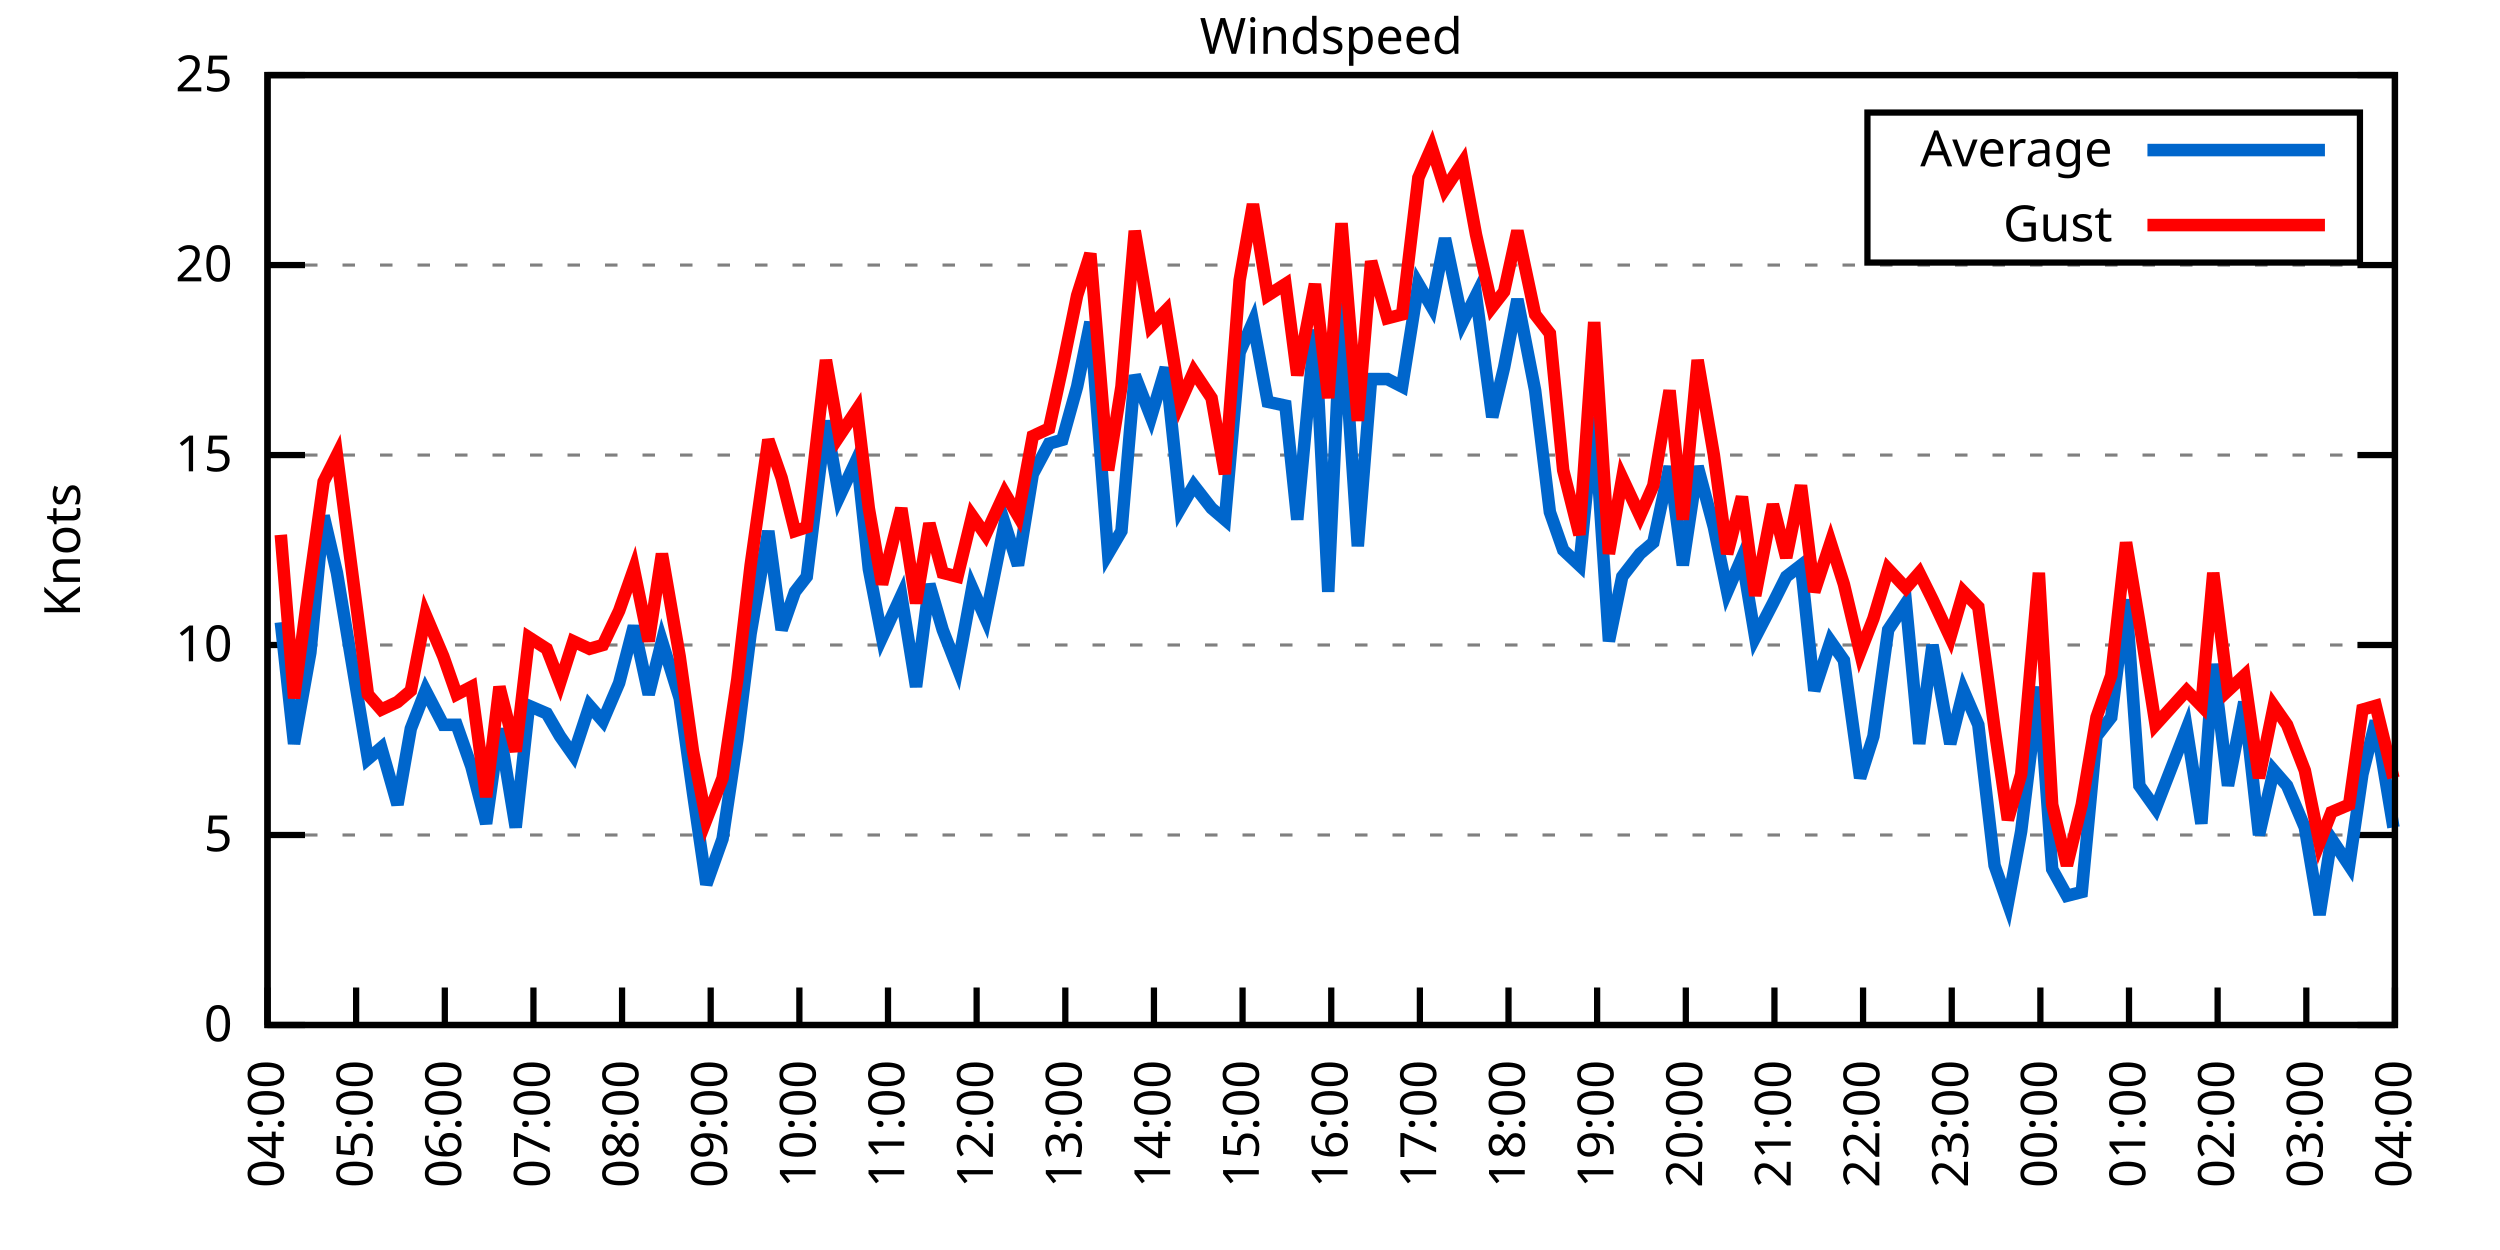
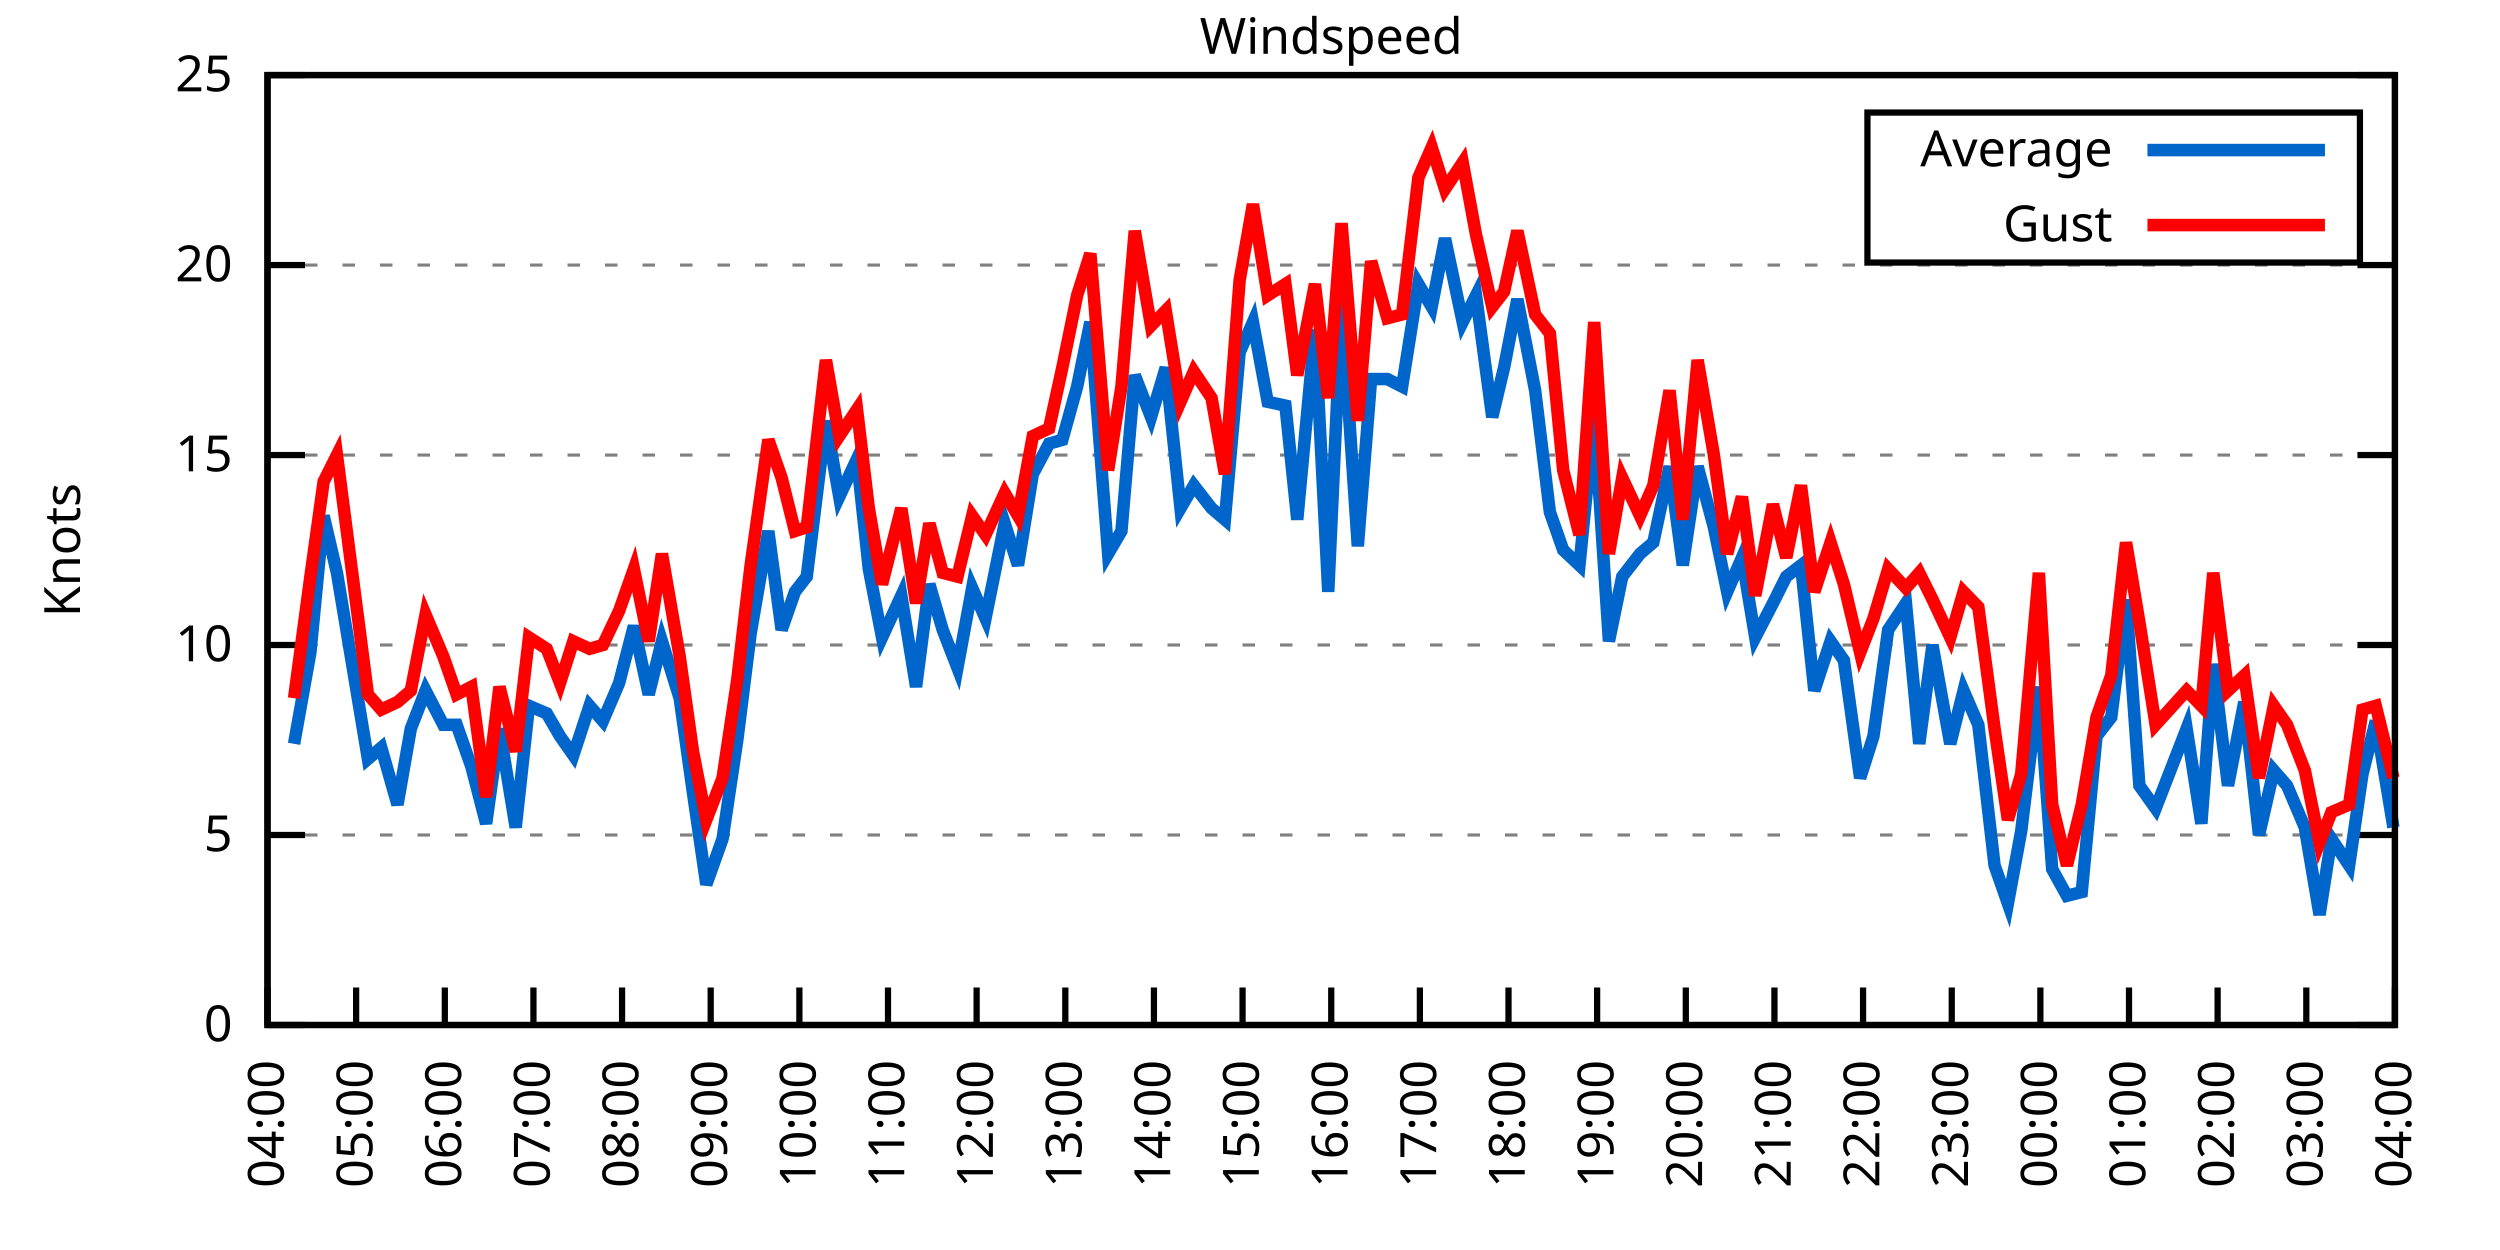
<svg xmlns="http://www.w3.org/2000/svg" xmlns:xlink="http://www.w3.org/1999/xlink" width="400" height="200" viewBox="0 0 400 200">
  <g id="gnuplot_canvas">
    <rect x="0" y="0" width="400" height="200" fill="none" />
    <defs>
      <circle id="gpDot" r="0.5" stroke-width="0.5" stroke="currentColor" />
      <path id="gpPt0" stroke-width="0.333" stroke="currentColor" d="M-1,0 h2 M0,-1 v2" />
      <path id="gpPt1" stroke-width="0.333" stroke="currentColor" d="M-1,-1 L1,1 M1,-1 L-1,1" />
      <path id="gpPt2" stroke-width="0.333" stroke="currentColor" d="M-1,0 L1,0 M0,-1 L0,1 M-1,-1 L1,1 M-1,1 L1,-1" />
      <rect id="gpPt3" stroke-width="0.333" stroke="currentColor" x="-1" y="-1" width="2" height="2" />
      <rect id="gpPt4" stroke-width="0.333" stroke="currentColor" fill="currentColor" x="-1" y="-1" width="2" height="2" />
      <circle id="gpPt5" stroke-width="0.333" stroke="currentColor" cx="0" cy="0" r="1" />
      <use xlink:href="#gpPt5" id="gpPt6" fill="currentColor" stroke="none" />
      <path id="gpPt7" stroke-width="0.333" stroke="currentColor" d="M0,-1.33 L-1.33,0.67 L1.33,0.67 z" />
      <use xlink:href="#gpPt7" id="gpPt8" fill="currentColor" stroke="none" />
      <use xlink:href="#gpPt7" id="gpPt9" stroke="currentColor" transform="rotate(180)" />
      <use xlink:href="#gpPt9" id="gpPt10" fill="currentColor" stroke="none" />
      <use xlink:href="#gpPt3" id="gpPt11" stroke="currentColor" transform="rotate(45)" />
      <use xlink:href="#gpPt11" id="gpPt12" fill="currentColor" stroke="none" />
      <path id="gpPt13" stroke-width="0.333" stroke="currentColor" d="M0,1.330 L1.265,0.411 L0.782,-1.067 L-0.782,-1.076 L-1.265,0.411 z" />
      <use xlink:href="#gpPt13" id="gpPt14" fill="currentColor" stroke="none" />
      <filter id="textbox" filterUnits="objectBoundingBox" x="0" y="0" height="1" width="1">
        <feFlood flood-color="white" flood-opacity="1" result="bgnd" />
        <feComposite in="SourceGraphic" in2="bgnd" operator="atop" />
      </filter>
      <filter id="greybox" filterUnits="objectBoundingBox" x="0" y="0" height="1" width="1">
        <feFlood flood-color="lightgrey" flood-opacity="1" result="grey" />
        <feComposite in="SourceGraphic" in2="grey" operator="atop" />
      </filter>
    </defs>
    <g fill="none" color="white" stroke="currentColor" stroke-width="1.00" stroke-linecap="butt" stroke-linejoin="miter">
</g>
    <g fill="none" color="black" stroke="currentColor" stroke-width="1.00" stroke-linecap="butt" stroke-linejoin="miter">
      <g stroke="none" shape-rendering="crispEdges">
        <polygon fill="rgb(255, 255, 255)" points="42.80,164.00 383.18,164.00 383.18,12.02 42.80,12.02 " />
      </g>
    </g>
    <g fill="none" color="black" stroke="currentColor" stroke-width="1.00" stroke-linecap="butt" stroke-linejoin="miter">
</g>
    <g fill="none" color="black" stroke="black" stroke-width="0.50" stroke-linecap="butt" stroke-linejoin="miter">
</g>
    <g fill="none" color="gray" stroke="currentColor" stroke-width="0.50" stroke-linecap="butt" stroke-linejoin="miter">
      <path stroke="gray" stroke-dasharray="2,4" class="gridline" d="M42.80,164.00 L383.19,164.00  " />
    </g>
    <g fill="none" color="gray" stroke="gray" stroke-width="1.00" stroke-linecap="butt" stroke-linejoin="miter">
</g>
    <g fill="none" color="black" stroke="currentColor" stroke-width="1.00" stroke-linecap="butt" stroke-linejoin="miter">
      <path stroke="black" d="M42.80,164.00 L48.80,164.00 M383.19,164.00 L377.19,164.00  " />
      <g transform="translate(37.20,166.60)" stroke="none" fill="black" font-family="Sans" font-size="8.00" text-anchor="end">
        <text>
          <tspan font-family="Sans"> 0</tspan>
        </text>
      </g>
    </g>
    <g fill="none" color="black" stroke="currentColor" stroke-width="1.00" stroke-linecap="butt" stroke-linejoin="miter">
</g>
    <g fill="none" color="black" stroke="black" stroke-width="0.50" stroke-linecap="butt" stroke-linejoin="miter">
</g>
    <g fill="none" color="gray" stroke="currentColor" stroke-width="0.50" stroke-linecap="butt" stroke-linejoin="miter">
      <path stroke="gray" stroke-dasharray="2,4" class="gridline" d="M42.80,133.60 L383.19,133.60  " />
    </g>
    <g fill="none" color="gray" stroke="gray" stroke-width="1.00" stroke-linecap="butt" stroke-linejoin="miter">
</g>
    <g fill="none" color="black" stroke="currentColor" stroke-width="1.00" stroke-linecap="butt" stroke-linejoin="miter">
      <path stroke="black" d="M42.80,133.60 L48.80,133.60 M383.19,133.60 L377.19,133.60  " />
      <g transform="translate(37.20,136.20)" stroke="none" fill="black" font-family="Sans" font-size="8.00" text-anchor="end">
        <text>
          <tspan font-family="Sans"> 5</tspan>
        </text>
      </g>
    </g>
    <g fill="none" color="black" stroke="currentColor" stroke-width="1.00" stroke-linecap="butt" stroke-linejoin="miter">
</g>
    <g fill="none" color="black" stroke="black" stroke-width="0.50" stroke-linecap="butt" stroke-linejoin="miter">
</g>
    <g fill="none" color="gray" stroke="currentColor" stroke-width="0.50" stroke-linecap="butt" stroke-linejoin="miter">
      <path stroke="gray" stroke-dasharray="2,4" class="gridline" d="M42.80,103.20 L383.19,103.20  " />
    </g>
    <g fill="none" color="gray" stroke="gray" stroke-width="1.00" stroke-linecap="butt" stroke-linejoin="miter">
</g>
    <g fill="none" color="black" stroke="currentColor" stroke-width="1.00" stroke-linecap="butt" stroke-linejoin="miter">
      <path stroke="black" d="M42.80,103.20 L48.80,103.20 M383.19,103.20 L377.19,103.20  " />
      <g transform="translate(37.20,105.80)" stroke="none" fill="black" font-family="Sans" font-size="8.00" text-anchor="end">
        <text>
          <tspan font-family="Sans"> 10</tspan>
        </text>
      </g>
    </g>
    <g fill="none" color="black" stroke="currentColor" stroke-width="1.00" stroke-linecap="butt" stroke-linejoin="miter">
</g>
    <g fill="none" color="black" stroke="black" stroke-width="0.50" stroke-linecap="butt" stroke-linejoin="miter">
</g>
    <g fill="none" color="gray" stroke="currentColor" stroke-width="0.50" stroke-linecap="butt" stroke-linejoin="miter">
      <path stroke="gray" stroke-dasharray="2,4" class="gridline" d="M42.80,72.81 L383.19,72.81  " />
    </g>
    <g fill="none" color="gray" stroke="gray" stroke-width="1.00" stroke-linecap="butt" stroke-linejoin="miter">
</g>
    <g fill="none" color="black" stroke="currentColor" stroke-width="1.00" stroke-linecap="butt" stroke-linejoin="miter">
      <path stroke="black" d="M42.80,72.81 L48.80,72.81 M383.19,72.81 L377.19,72.81  " />
      <g transform="translate(37.20,75.41)" stroke="none" fill="black" font-family="Sans" font-size="8.00" text-anchor="end">
        <text>
          <tspan font-family="Sans"> 15</tspan>
        </text>
      </g>
    </g>
    <g fill="none" color="black" stroke="currentColor" stroke-width="1.00" stroke-linecap="butt" stroke-linejoin="miter">
</g>
    <g fill="none" color="black" stroke="black" stroke-width="0.50" stroke-linecap="butt" stroke-linejoin="miter">
</g>
    <g fill="none" color="gray" stroke="currentColor" stroke-width="0.50" stroke-linecap="butt" stroke-linejoin="miter">
      <path stroke="gray" stroke-dasharray="2,4" class="gridline" d="M42.80,42.41 L383.19,42.41  " />
    </g>
    <g fill="none" color="gray" stroke="gray" stroke-width="1.00" stroke-linecap="butt" stroke-linejoin="miter">
</g>
    <g fill="none" color="black" stroke="currentColor" stroke-width="1.00" stroke-linecap="butt" stroke-linejoin="miter">
      <path stroke="black" d="M42.80,42.41 L48.80,42.41 M383.19,42.41 L377.19,42.41  " />
      <g transform="translate(37.20,45.01)" stroke="none" fill="black" font-family="Sans" font-size="8.00" text-anchor="end">
        <text>
          <tspan font-family="Sans"> 20</tspan>
        </text>
      </g>
    </g>
    <g fill="none" color="black" stroke="currentColor" stroke-width="1.00" stroke-linecap="butt" stroke-linejoin="miter">
</g>
    <g fill="none" color="black" stroke="black" stroke-width="0.50" stroke-linecap="butt" stroke-linejoin="miter">
</g>
    <g fill="none" color="gray" stroke="currentColor" stroke-width="0.50" stroke-linecap="butt" stroke-linejoin="miter">
      <path stroke="gray" stroke-dasharray="2,4" class="gridline" d="M42.80,12.01 L383.19,12.01  " />
    </g>
    <g fill="none" color="gray" stroke="gray" stroke-width="1.00" stroke-linecap="butt" stroke-linejoin="miter">
</g>
    <g fill="none" color="black" stroke="currentColor" stroke-width="1.00" stroke-linecap="butt" stroke-linejoin="miter">
      <path stroke="black" d="M42.80,12.01 L48.80,12.01 M383.19,12.01 L377.19,12.01  " />
      <g transform="translate(37.20,14.61)" stroke="none" fill="black" font-family="Sans" font-size="8.00" text-anchor="end">
        <text>
          <tspan font-family="Sans"> 25</tspan>
        </text>
      </g>
    </g>
    <g fill="none" color="black" stroke="currentColor" stroke-width="1.00" stroke-linecap="butt" stroke-linejoin="miter">
      <path stroke="black" d="M42.80,164.00 L42.80,158.00  " />
      <g transform="translate(45.40,169.60) rotate(270.00)" stroke="none" fill="black" font-family="Sans" font-size="8.00" text-anchor="end">
        <text>
          <tspan font-family="Sans">04:00</tspan>
        </text>
      </g>
    </g>
    <g fill="none" color="black" stroke="currentColor" stroke-width="1.00" stroke-linecap="butt" stroke-linejoin="miter">
      <path stroke="black" d="M56.98,164.00 L56.98,158.00  " />
      <g transform="translate(59.58,169.60) rotate(270.00)" stroke="none" fill="black" font-family="Sans" font-size="8.00" text-anchor="end">
        <text>
          <tspan font-family="Sans">05:00</tspan>
        </text>
      </g>
    </g>
    <g fill="none" color="black" stroke="currentColor" stroke-width="1.00" stroke-linecap="butt" stroke-linejoin="miter">
      <path stroke="black" d="M71.17,164.00 L71.17,158.00  " />
      <g transform="translate(73.77,169.60) rotate(270.00)" stroke="none" fill="black" font-family="Sans" font-size="8.00" text-anchor="end">
        <text>
          <tspan font-family="Sans">06:00</tspan>
        </text>
      </g>
    </g>
    <g fill="none" color="black" stroke="currentColor" stroke-width="1.00" stroke-linecap="butt" stroke-linejoin="miter">
      <path stroke="black" d="M85.35,164.00 L85.35,158.00  " />
      <g transform="translate(87.95,169.60) rotate(270.00)" stroke="none" fill="black" font-family="Sans" font-size="8.00" text-anchor="end">
        <text>
          <tspan font-family="Sans">07:00</tspan>
        </text>
      </g>
    </g>
    <g fill="none" color="black" stroke="currentColor" stroke-width="1.00" stroke-linecap="butt" stroke-linejoin="miter">
      <path stroke="black" d="M99.53,164.00 L99.53,158.00  " />
      <g transform="translate(102.13,169.60) rotate(270.00)" stroke="none" fill="black" font-family="Sans" font-size="8.00" text-anchor="end">
        <text>
          <tspan font-family="Sans">08:00</tspan>
        </text>
      </g>
    </g>
    <g fill="none" color="black" stroke="currentColor" stroke-width="1.00" stroke-linecap="butt" stroke-linejoin="miter">
      <path stroke="black" d="M113.71,164.00 L113.71,158.00  " />
      <g transform="translate(116.31,169.60) rotate(270.00)" stroke="none" fill="black" font-family="Sans" font-size="8.00" text-anchor="end">
        <text>
          <tspan font-family="Sans">09:00</tspan>
        </text>
      </g>
    </g>
    <g fill="none" color="black" stroke="currentColor" stroke-width="1.00" stroke-linecap="butt" stroke-linejoin="miter">
      <path stroke="black" d="M127.90,164.00 L127.90,158.00  " />
      <g transform="translate(130.50,169.60) rotate(270.00)" stroke="none" fill="black" font-family="Sans" font-size="8.00" text-anchor="end">
        <text>
          <tspan font-family="Sans">10:00</tspan>
        </text>
      </g>
    </g>
    <g fill="none" color="black" stroke="currentColor" stroke-width="1.00" stroke-linecap="butt" stroke-linejoin="miter">
      <path stroke="black" d="M142.08,164.00 L142.08,158.00  " />
      <g transform="translate(144.68,169.60) rotate(270.00)" stroke="none" fill="black" font-family="Sans" font-size="8.00" text-anchor="end">
        <text>
          <tspan font-family="Sans">11:00</tspan>
        </text>
      </g>
    </g>
    <g fill="none" color="black" stroke="currentColor" stroke-width="1.00" stroke-linecap="butt" stroke-linejoin="miter">
      <path stroke="black" d="M156.26,164.00 L156.26,158.00  " />
      <g transform="translate(158.86,169.60) rotate(270.00)" stroke="none" fill="black" font-family="Sans" font-size="8.00" text-anchor="end">
        <text>
          <tspan font-family="Sans">12:00</tspan>
        </text>
      </g>
    </g>
    <g fill="none" color="black" stroke="currentColor" stroke-width="1.00" stroke-linecap="butt" stroke-linejoin="miter">
      <path stroke="black" d="M170.45,164.00 L170.45,158.00  " />
      <g transform="translate(173.05,169.60) rotate(270.00)" stroke="none" fill="black" font-family="Sans" font-size="8.00" text-anchor="end">
        <text>
          <tspan font-family="Sans">13:00</tspan>
        </text>
      </g>
    </g>
    <g fill="none" color="black" stroke="currentColor" stroke-width="1.00" stroke-linecap="butt" stroke-linejoin="miter">
      <path stroke="black" d="M184.63,164.00 L184.63,158.00  " />
      <g transform="translate(187.23,169.60) rotate(270.00)" stroke="none" fill="black" font-family="Sans" font-size="8.00" text-anchor="end">
        <text>
          <tspan font-family="Sans">14:00</tspan>
        </text>
      </g>
    </g>
    <g fill="none" color="black" stroke="currentColor" stroke-width="1.00" stroke-linecap="butt" stroke-linejoin="miter">
      <path stroke="black" d="M198.81,164.00 L198.81,158.00  " />
      <g transform="translate(201.41,169.60) rotate(270.00)" stroke="none" fill="black" font-family="Sans" font-size="8.00" text-anchor="end">
        <text>
          <tspan font-family="Sans">15:00</tspan>
        </text>
      </g>
    </g>
    <g fill="none" color="black" stroke="currentColor" stroke-width="1.00" stroke-linecap="butt" stroke-linejoin="miter">
      <path stroke="black" d="M213.00,164.00 L213.00,158.00  " />
      <g transform="translate(215.60,169.60) rotate(270.00)" stroke="none" fill="black" font-family="Sans" font-size="8.00" text-anchor="end">
        <text>
          <tspan font-family="Sans">16:00</tspan>
        </text>
      </g>
    </g>
    <g fill="none" color="black" stroke="currentColor" stroke-width="1.00" stroke-linecap="butt" stroke-linejoin="miter">
      <path stroke="black" d="M227.18,164.00 L227.18,158.00  " />
      <g transform="translate(229.78,169.60) rotate(270.00)" stroke="none" fill="black" font-family="Sans" font-size="8.00" text-anchor="end">
        <text>
          <tspan font-family="Sans">17:00</tspan>
        </text>
      </g>
    </g>
    <g fill="none" color="black" stroke="currentColor" stroke-width="1.00" stroke-linecap="butt" stroke-linejoin="miter">
      <path stroke="black" d="M241.36,164.00 L241.36,158.00  " />
      <g transform="translate(243.96,169.60) rotate(270.00)" stroke="none" fill="black" font-family="Sans" font-size="8.00" text-anchor="end">
        <text>
          <tspan font-family="Sans">18:00</tspan>
        </text>
      </g>
    </g>
    <g fill="none" color="black" stroke="currentColor" stroke-width="1.00" stroke-linecap="butt" stroke-linejoin="miter">
      <path stroke="black" d="M255.54,164.00 L255.54,158.00  " />
      <g transform="translate(258.14,169.60) rotate(270.00)" stroke="none" fill="black" font-family="Sans" font-size="8.00" text-anchor="end">
        <text>
          <tspan font-family="Sans">19:00</tspan>
        </text>
      </g>
    </g>
    <g fill="none" color="black" stroke="currentColor" stroke-width="1.00" stroke-linecap="butt" stroke-linejoin="miter">
      <path stroke="black" d="M269.73,164.00 L269.73,158.00  " />
      <g transform="translate(272.33,169.60) rotate(270.00)" stroke="none" fill="black" font-family="Sans" font-size="8.00" text-anchor="end">
        <text>
          <tspan font-family="Sans">20:00</tspan>
        </text>
      </g>
    </g>
    <g fill="none" color="black" stroke="currentColor" stroke-width="1.00" stroke-linecap="butt" stroke-linejoin="miter">
      <path stroke="black" d="M283.91,164.00 L283.91,158.00  " />
      <g transform="translate(286.51,169.60) rotate(270.00)" stroke="none" fill="black" font-family="Sans" font-size="8.00" text-anchor="end">
        <text>
          <tspan font-family="Sans">21:00</tspan>
        </text>
      </g>
    </g>
    <g fill="none" color="black" stroke="currentColor" stroke-width="1.00" stroke-linecap="butt" stroke-linejoin="miter">
      <path stroke="black" d="M298.09,164.00 L298.09,158.00  " />
      <g transform="translate(300.69,169.60) rotate(270.00)" stroke="none" fill="black" font-family="Sans" font-size="8.00" text-anchor="end">
        <text>
          <tspan font-family="Sans">22:00</tspan>
        </text>
      </g>
    </g>
    <g fill="none" color="black" stroke="currentColor" stroke-width="1.00" stroke-linecap="butt" stroke-linejoin="miter">
      <path stroke="black" d="M312.28,164.00 L312.28,158.00  " />
      <g transform="translate(314.88,169.60) rotate(270.00)" stroke="none" fill="black" font-family="Sans" font-size="8.00" text-anchor="end">
        <text>
          <tspan font-family="Sans">23:00</tspan>
        </text>
      </g>
    </g>
    <g fill="none" color="black" stroke="currentColor" stroke-width="1.00" stroke-linecap="butt" stroke-linejoin="miter">
      <path stroke="black" d="M326.46,164.00 L326.46,158.00  " />
      <g transform="translate(329.06,169.60) rotate(270.00)" stroke="none" fill="black" font-family="Sans" font-size="8.00" text-anchor="end">
        <text>
          <tspan font-family="Sans">00:00</tspan>
        </text>
      </g>
    </g>
    <g fill="none" color="black" stroke="currentColor" stroke-width="1.00" stroke-linecap="butt" stroke-linejoin="miter">
      <path stroke="black" d="M340.64,164.00 L340.64,158.00  " />
      <g transform="translate(343.24,169.60) rotate(270.00)" stroke="none" fill="black" font-family="Sans" font-size="8.00" text-anchor="end">
        <text>
          <tspan font-family="Sans">01:00</tspan>
        </text>
      </g>
    </g>
    <g fill="none" color="black" stroke="currentColor" stroke-width="1.00" stroke-linecap="butt" stroke-linejoin="miter">
      <path stroke="black" d="M354.82,164.00 L354.82,158.00  " />
      <g transform="translate(357.42,169.60) rotate(270.00)" stroke="none" fill="black" font-family="Sans" font-size="8.00" text-anchor="end">
        <text>
          <tspan font-family="Sans">02:00</tspan>
        </text>
      </g>
    </g>
    <g fill="none" color="black" stroke="currentColor" stroke-width="1.00" stroke-linecap="butt" stroke-linejoin="miter">
      <path stroke="black" d="M369.01,164.00 L369.01,158.00  " />
      <g transform="translate(371.61,169.60) rotate(270.00)" stroke="none" fill="black" font-family="Sans" font-size="8.00" text-anchor="end">
        <text>
          <tspan font-family="Sans">03:00</tspan>
        </text>
      </g>
    </g>
    <g fill="none" color="black" stroke="currentColor" stroke-width="1.00" stroke-linecap="butt" stroke-linejoin="miter">
      <path stroke="black" d="M383.19,164.00 L383.19,158.00  " />
      <g transform="translate(385.79,169.60) rotate(270.00)" stroke="none" fill="black" font-family="Sans" font-size="8.00" text-anchor="end">
        <text>
          <tspan font-family="Sans">04:00</tspan>
        </text>
      </g>
    </g>
    <g fill="none" color="black" stroke="currentColor" stroke-width="1.00" stroke-linecap="butt" stroke-linejoin="miter">
</g>
    <g fill="none" color="black" stroke="currentColor" stroke-width="1.00" stroke-linecap="butt" stroke-linejoin="miter">
      <path stroke="black" d="M42.80,12.01 L42.80,164.00 L383.19,164.00 L383.19,12.01 L42.80,12.01 Z  " />
    </g>
    <g fill="none" color="black" stroke="currentColor" stroke-width="1.00" stroke-linecap="butt" stroke-linejoin="miter">
</g>
    <g fill="none" color="black" stroke="currentColor" stroke-width="1.00" stroke-linecap="butt" stroke-linejoin="miter">
      <path stroke="black" d="M298.79,42.01 L298.79,18.01 L377.59,18.01 L377.59,42.01 L298.79,42.01 Z  " />
    </g>
    <g id="Windspeed_plot_1">
      <g fill="none" color="white" stroke="black" stroke-width="2.00" stroke-linecap="butt" stroke-linejoin="miter">
</g>
      <g fill="none" color="black" stroke="currentColor" stroke-width="2.00" stroke-linecap="butt" stroke-linejoin="miter">
        <g transform="translate(337.99,26.61)" stroke="none" fill="black" font-family="Sans" font-size="8.00" text-anchor="end">
          <text>
            <tspan font-family="Sans">Average</tspan>
          </text>
        </g>
      </g>
      <g fill="none" color="black" stroke="currentColor" stroke-width="2.00" stroke-linecap="butt" stroke-linejoin="miter">
-         <path stroke="rgb(  0, 102, 204)" d="M343.59,24.01 L371.99,24.01 M44.93,99.56 L47.05,119.01 L49.66,104.42 L51.78,82.53 L53.91,91.65 L58.87,121.44   L61.00,119.62 L63.60,128.74 L65.73,116.58 L68.09,110.50 L70.93,115.97 L73.06,115.97 L75.42,122.66 L77.78,131.78   L79.91,116.58 L82.51,132.39 L84.64,112.93 L87.48,114.15 L89.60,117.80 L91.73,120.83 L94.33,112.93 L96.46,115.36   L99.06,109.28 L101.42,100.16 L103.79,111.11 L105.91,102.60 L108.75,111.72 L110.88,126.91 L113.01,141.51 L115.61,134.21   L117.97,118.40 L120.10,101.38 L122.93,84.97 L125.06,100.77 L127.19,94.69 L129.08,92.26 L132.15,67.33 L134.28,79.49   L137.12,73.41 L139.01,91.04 L141.13,101.99 L144.21,95.30 L146.57,109.89 L148.70,93.48 L150.83,100.77 L153.19,106.85   L155.55,94.08 L157.68,98.95 L160.75,83.75 L162.88,90.44 L165.25,75.85 L167.85,70.98 L169.97,70.37 L172.34,61.86   L174.46,51.53 L177.30,88.61 L179.43,84.97 L181.56,60.04 L184.16,66.73 L186.52,58.82 L188.88,81.32 L191.01,77.67   L193.85,81.32 L195.98,83.14 L198.34,56.39 L200.47,51.53 L202.83,64.29 L205.67,64.90 L207.56,83.14 L210.39,52.74   L212.52,94.69 L214.65,48.49 L217.25,87.40 L219.38,60.65 L221.98,60.65 L224.34,61.86 L226.94,45.45 L229.07,49.10   L231.20,38.15 L234.03,51.53 L236.16,47.27 L238.76,66.73 L240.65,58.82 L242.78,47.88 L245.62,62.47 L247.98,81.93   L250.11,88.00 L252.71,90.44 L255.07,66.73 L257.43,102.60 L259.56,92.26 L262.40,88.61 L264.53,86.79 L267.13,74.63   L269.25,90.44 L271.62,74.63 L274.22,84.36 L276.35,94.69 L278.71,89.22 L280.84,101.99 L283.67,96.52 L285.80,92.26   L288.16,90.44 L290.29,110.50 L292.89,102.60 L295.02,105.64 L297.62,124.48 L299.75,117.80 L302.11,100.77 L304.95,96.52   L307.08,119.01 L309.20,103.20 L312.04,119.01 L314.17,110.50 L316.53,115.97 L319.13,138.47 L321.26,144.55 L323.39,132.99   L326.22,109.89 L328.35,139.07 L330.71,143.33 L333.08,142.72 L335.44,117.80 L337.80,114.76 L340.17,95.91 L342.30,125.70   L344.90,129.35 L349.86,116.58 L352.22,131.78 L354.12,106.24 L356.48,125.70 L359.08,112.32 L361.44,133.60 L363.81,123.27   L365.93,125.70 L368.77,132.39 L371.13,146.37 L373.03,134.21 L375.86,138.47 L377.99,123.87 L380.12,115.36 L382.95,132.39    " />
+         <path stroke="rgb(  0, 102, 204)" d="M343.59,24.01 L371.99,24.01 M47.05,119.01 L49.66,104.42 L51.78,82.53 L53.91,91.65 L58.87,121.44 L61.00,119.62   L63.60,128.74 L65.73,116.58 L68.09,110.50 L70.93,115.97 L73.06,115.97 L75.42,122.66 L77.78,131.78 L79.91,116.58   L82.51,132.39 L84.64,112.93 L87.48,114.15 L89.60,117.80 L91.73,120.83 L94.33,112.93 L96.46,115.36 L99.06,109.28   L101.42,100.16 L103.79,111.11 L105.91,102.60 L108.75,111.72 L110.88,126.91 L113.01,141.51 L115.61,134.21 L117.97,118.40   L120.10,101.38 L122.93,84.97 L125.06,100.77 L127.19,94.69 L129.08,92.26 L132.15,67.33 L134.28,79.49 L137.12,73.41   L139.01,91.04 L141.13,101.99 L144.21,95.30 L146.57,109.89 L148.70,93.48 L150.83,100.77 L153.19,106.85 L155.55,94.08   L157.68,98.95 L160.75,83.75 L162.88,90.44 L165.25,75.85 L167.85,70.98 L169.97,70.37 L172.34,61.86 L174.46,51.53   L177.30,88.61 L179.43,84.97 L181.56,60.04 L184.16,66.73 L186.52,58.82 L188.88,81.32 L191.01,77.67 L193.85,81.32   L195.98,83.14 L198.34,56.39 L200.47,51.53 L202.83,64.29 L205.67,64.90 L207.56,83.14 L210.39,52.74 L212.52,94.69   L214.65,48.49 L217.25,87.40 L219.38,60.65 L221.98,60.65 L224.34,61.86 L226.94,45.45 L229.07,49.10 L231.20,38.15   L234.03,51.53 L236.16,47.27 L238.76,66.73 L240.65,58.82 L242.78,47.88 L245.62,62.47 L247.98,81.93 L250.11,88.00   L252.71,90.44 L255.07,66.73 L257.43,102.60 L259.56,92.26 L262.40,88.61 L264.53,86.79 L267.13,74.63 L269.25,90.44   L271.62,74.63 L274.22,84.36 L276.35,94.69 L278.71,89.22 L280.84,101.99 L283.67,96.52 L285.80,92.26 L288.16,90.44   L290.29,110.50 L292.89,102.60 L295.02,105.64 L297.62,124.48 L299.75,117.80 L302.11,100.77 L304.95,96.52 L307.08,119.01   L309.20,103.20 L312.04,119.01 L314.17,110.50 L316.53,115.97 L319.13,138.47 L321.26,144.55 L323.39,132.99 L326.22,109.89   L328.35,139.07 L330.71,143.33 L333.08,142.72 L335.44,117.80 L337.80,114.76 L340.17,95.91 L342.30,125.70 L344.90,129.35   L349.86,116.58 L352.22,131.78 L354.12,106.24 L356.48,125.70 L359.08,112.32 L361.44,133.60 L363.81,123.27 L365.93,125.70   L368.77,132.39 L371.13,146.37 L373.03,134.21 L375.86,138.47 L377.99,123.87 L380.12,115.36 L382.95,132.39  " />
      </g>
    </g>
    <g id="Windspeed_plot_2">
      <g fill="none" color="black" stroke="currentColor" stroke-width="2.00" stroke-linecap="butt" stroke-linejoin="miter">
        <g transform="translate(337.99,38.61)" stroke="none" fill="black" font-family="Sans" font-size="8.00" text-anchor="end">
          <text>
            <tspan font-family="Sans">Gust</tspan>
          </text>
        </g>
      </g>
      <g fill="none" color="black" stroke="currentColor" stroke-width="2.00" stroke-linecap="butt" stroke-linejoin="miter">
-         <path stroke="rgb(255,   0,   0)" d="M343.59,36.01 L371.99,36.01 M44.93,85.57 L47.05,111.72 L49.66,92.26 L51.78,77.06 L53.91,72.81 L58.87,111.11   L61.00,113.54 L63.60,112.32 L65.73,110.50 L68.09,98.34 L70.93,105.03 L73.06,111.11 L75.42,109.89 L77.78,127.52   L79.91,109.89 L82.51,120.23 L84.64,101.99 L87.48,103.81 L89.60,109.28 L91.73,102.60 L94.33,103.81 L96.46,103.20   L99.06,97.73 L101.42,91.04 L103.79,102.60 L105.91,88.61 L108.75,105.03 L110.88,120.23 L113.01,131.17 L115.61,124.48   L117.97,108.68 L120.10,90.44 L122.93,70.37 L125.06,76.45 L127.19,84.97 L129.08,84.36 L132.15,57.61 L134.28,69.77   L137.12,65.51 L139.01,81.32 L141.13,93.48 L144.21,81.32 L146.57,96.52 L148.70,83.75 L150.83,91.65 L153.19,92.26   L155.55,82.53 L157.68,85.57 L160.75,78.89 L162.88,82.53 L165.25,69.77 L167.85,68.55 L169.97,58.82 L172.34,47.27   L174.46,40.58 L177.30,75.24 L179.43,61.86 L181.56,36.94 L184.16,52.14 L186.52,49.70 L188.88,64.29 L191.01,59.43   L193.85,63.69 L195.98,75.85 L198.34,44.84 L200.47,32.68 L202.83,47.27 L205.67,45.45 L207.56,60.04 L210.39,45.45   L212.52,63.69 L214.65,35.72 L217.25,67.33 L219.38,41.80 L221.98,50.92 L224.34,50.31 L226.94,28.42 L229.07,23.56   L231.20,30.25 L234.03,25.99 L236.16,37.54 L238.76,49.10 L240.65,46.66 L242.78,36.94 L245.62,50.31 L247.98,53.35   L250.11,75.24 L252.71,85.57 L255.07,51.53 L257.43,88.61 L259.56,76.45 L262.40,82.53 L264.53,77.67 L267.13,62.47   L269.25,83.14 L271.62,57.61 L274.22,72.81 L276.35,88.61 L278.71,79.49 L280.84,95.30 L283.67,80.71 L285.80,89.22   L288.16,77.67 L290.29,94.69 L292.89,86.79 L295.02,93.48 L297.62,104.42 L299.75,98.95 L302.11,91.04 L304.95,94.08   L307.08,91.65 L309.20,95.91 L312.04,101.99 L314.17,94.69 L316.53,97.12 L319.13,116.58 L321.26,131.17 L323.39,123.87   L326.22,91.65 L328.35,128.74 L330.71,138.47 L333.08,128.74 L335.44,114.76 L337.80,108.07 L340.17,86.79 L342.30,99.56   L344.90,115.97 L349.86,110.50 L352.22,112.93 L354.12,91.65 L356.48,110.50 L359.08,108.07 L361.44,124.48 L363.81,112.93   L365.93,115.97 L368.77,123.27 L371.13,134.82 L373.03,129.95 L375.86,128.74 L377.99,113.54 L380.12,112.93 L382.95,124.48    " />
+         <path stroke="rgb(255,   0,   0)" d="M343.59,36.01 L371.99,36.01 M47.05,111.72 L49.66,92.26 L51.78,77.06 L53.91,72.81 L58.87,111.11 L61.00,113.54   L63.60,112.32 L65.73,110.50 L68.09,98.34 L70.93,105.03 L73.06,111.11 L75.42,109.89 L77.78,127.52 L79.91,109.89   L82.51,120.23 L84.64,101.99 L87.48,103.81 L89.60,109.28 L91.73,102.60 L94.33,103.81 L96.46,103.20 L99.06,97.73   L101.42,91.04 L103.79,102.60 L105.91,88.61 L108.75,105.03 L110.88,120.23 L113.01,131.17 L115.61,124.48 L117.97,108.68   L120.10,90.44 L122.93,70.37 L125.06,76.45 L127.19,84.97 L129.08,84.36 L132.15,57.61 L134.28,69.77 L137.12,65.51   L139.01,81.32 L141.13,93.48 L144.21,81.32 L146.57,96.52 L148.70,83.75 L150.83,91.65 L153.19,92.26 L155.55,82.53   L157.68,85.57 L160.75,78.89 L162.88,82.53 L165.25,69.77 L167.85,68.55 L169.97,58.82 L172.34,47.27 L174.46,40.58   L177.30,75.24 L179.43,61.86 L181.56,36.94 L184.16,52.14 L186.52,49.70 L188.88,64.29 L191.01,59.43 L193.85,63.69   L195.98,75.85 L198.34,44.84 L200.47,32.68 L202.83,47.27 L205.67,45.45 L207.56,60.04 L210.39,45.45 L212.52,63.69   L214.65,35.72 L217.25,67.33 L219.38,41.80 L221.98,50.92 L224.34,50.31 L226.94,28.42 L229.07,23.56 L231.20,30.25   L234.03,25.99 L236.16,37.54 L238.76,49.10 L240.65,46.66 L242.78,36.94 L245.62,50.31 L247.98,53.35 L250.11,75.24   L252.71,85.57 L255.07,51.53 L257.43,88.61 L259.56,76.45 L262.40,82.53 L264.53,77.67 L267.13,62.47 L269.25,83.14   L271.62,57.61 L274.22,72.81 L276.35,88.61 L278.71,79.49 L280.84,95.30 L283.67,80.71 L285.80,89.22 L288.16,77.67   L290.29,94.69 L292.89,86.79 L295.02,93.48 L297.62,104.42 L299.75,98.95 L302.11,91.04 L304.95,94.08 L307.08,91.65   L309.20,95.91 L312.04,101.99 L314.17,94.69 L316.53,97.12 L319.13,116.58 L321.26,131.17 L323.39,123.87 L326.22,91.65   L328.35,128.74 L330.71,138.47 L333.08,128.74 L335.44,114.76 L337.80,108.07 L340.17,86.79 L342.30,99.56 L344.90,115.97   L349.86,110.50 L352.22,112.93 L354.12,91.65 L356.48,110.50 L359.08,108.07 L361.44,124.48 L363.81,112.93 L365.93,115.97   L368.77,123.27 L371.13,134.82 L373.03,129.95 L375.86,128.74 L377.99,113.54 L380.12,112.93 L382.95,124.48  " />
      </g>
    </g>
    <g fill="none" color="black" stroke="currentColor" stroke-width="2.00" stroke-linecap="butt" stroke-linejoin="miter">
</g>
    <g fill="none" color="black" stroke="black" stroke-width="1.00" stroke-linecap="butt" stroke-linejoin="miter">
</g>
    <g fill="none" color="black" stroke="currentColor" stroke-width="1.00" stroke-linecap="butt" stroke-linejoin="miter">
      <path stroke="black" d="M42.80,12.01 L42.80,164.00 L383.19,164.00 L383.19,12.01 L42.80,12.01 Z  " />
      <g transform="translate(12.80,88.01) rotate(270.00)" stroke="none" fill="black" font-family="Sans" font-size="8.00" text-anchor="middle">
        <text>
          <tspan font-family="Sans">Knots</tspan>
        </text>
      </g>
    </g>
    <g fill="none" color="black" stroke="currentColor" stroke-width="1.00" stroke-linecap="butt" stroke-linejoin="miter">
</g>
    <g fill="none" color="black" stroke="currentColor" stroke-width="1.00" stroke-linecap="butt" stroke-linejoin="miter">
      <g transform="translate(212.99,8.61)" stroke="none" fill="black" font-family="Sans" font-size="8.00" text-anchor="middle">
        <text>
          <tspan font-family="Sans">Windspeed</tspan>
        </text>
      </g>
    </g>
    <g fill="none" color="black" stroke="currentColor" stroke-width="1.00" stroke-linecap="butt" stroke-linejoin="miter">
</g>
  </g>
</svg>
